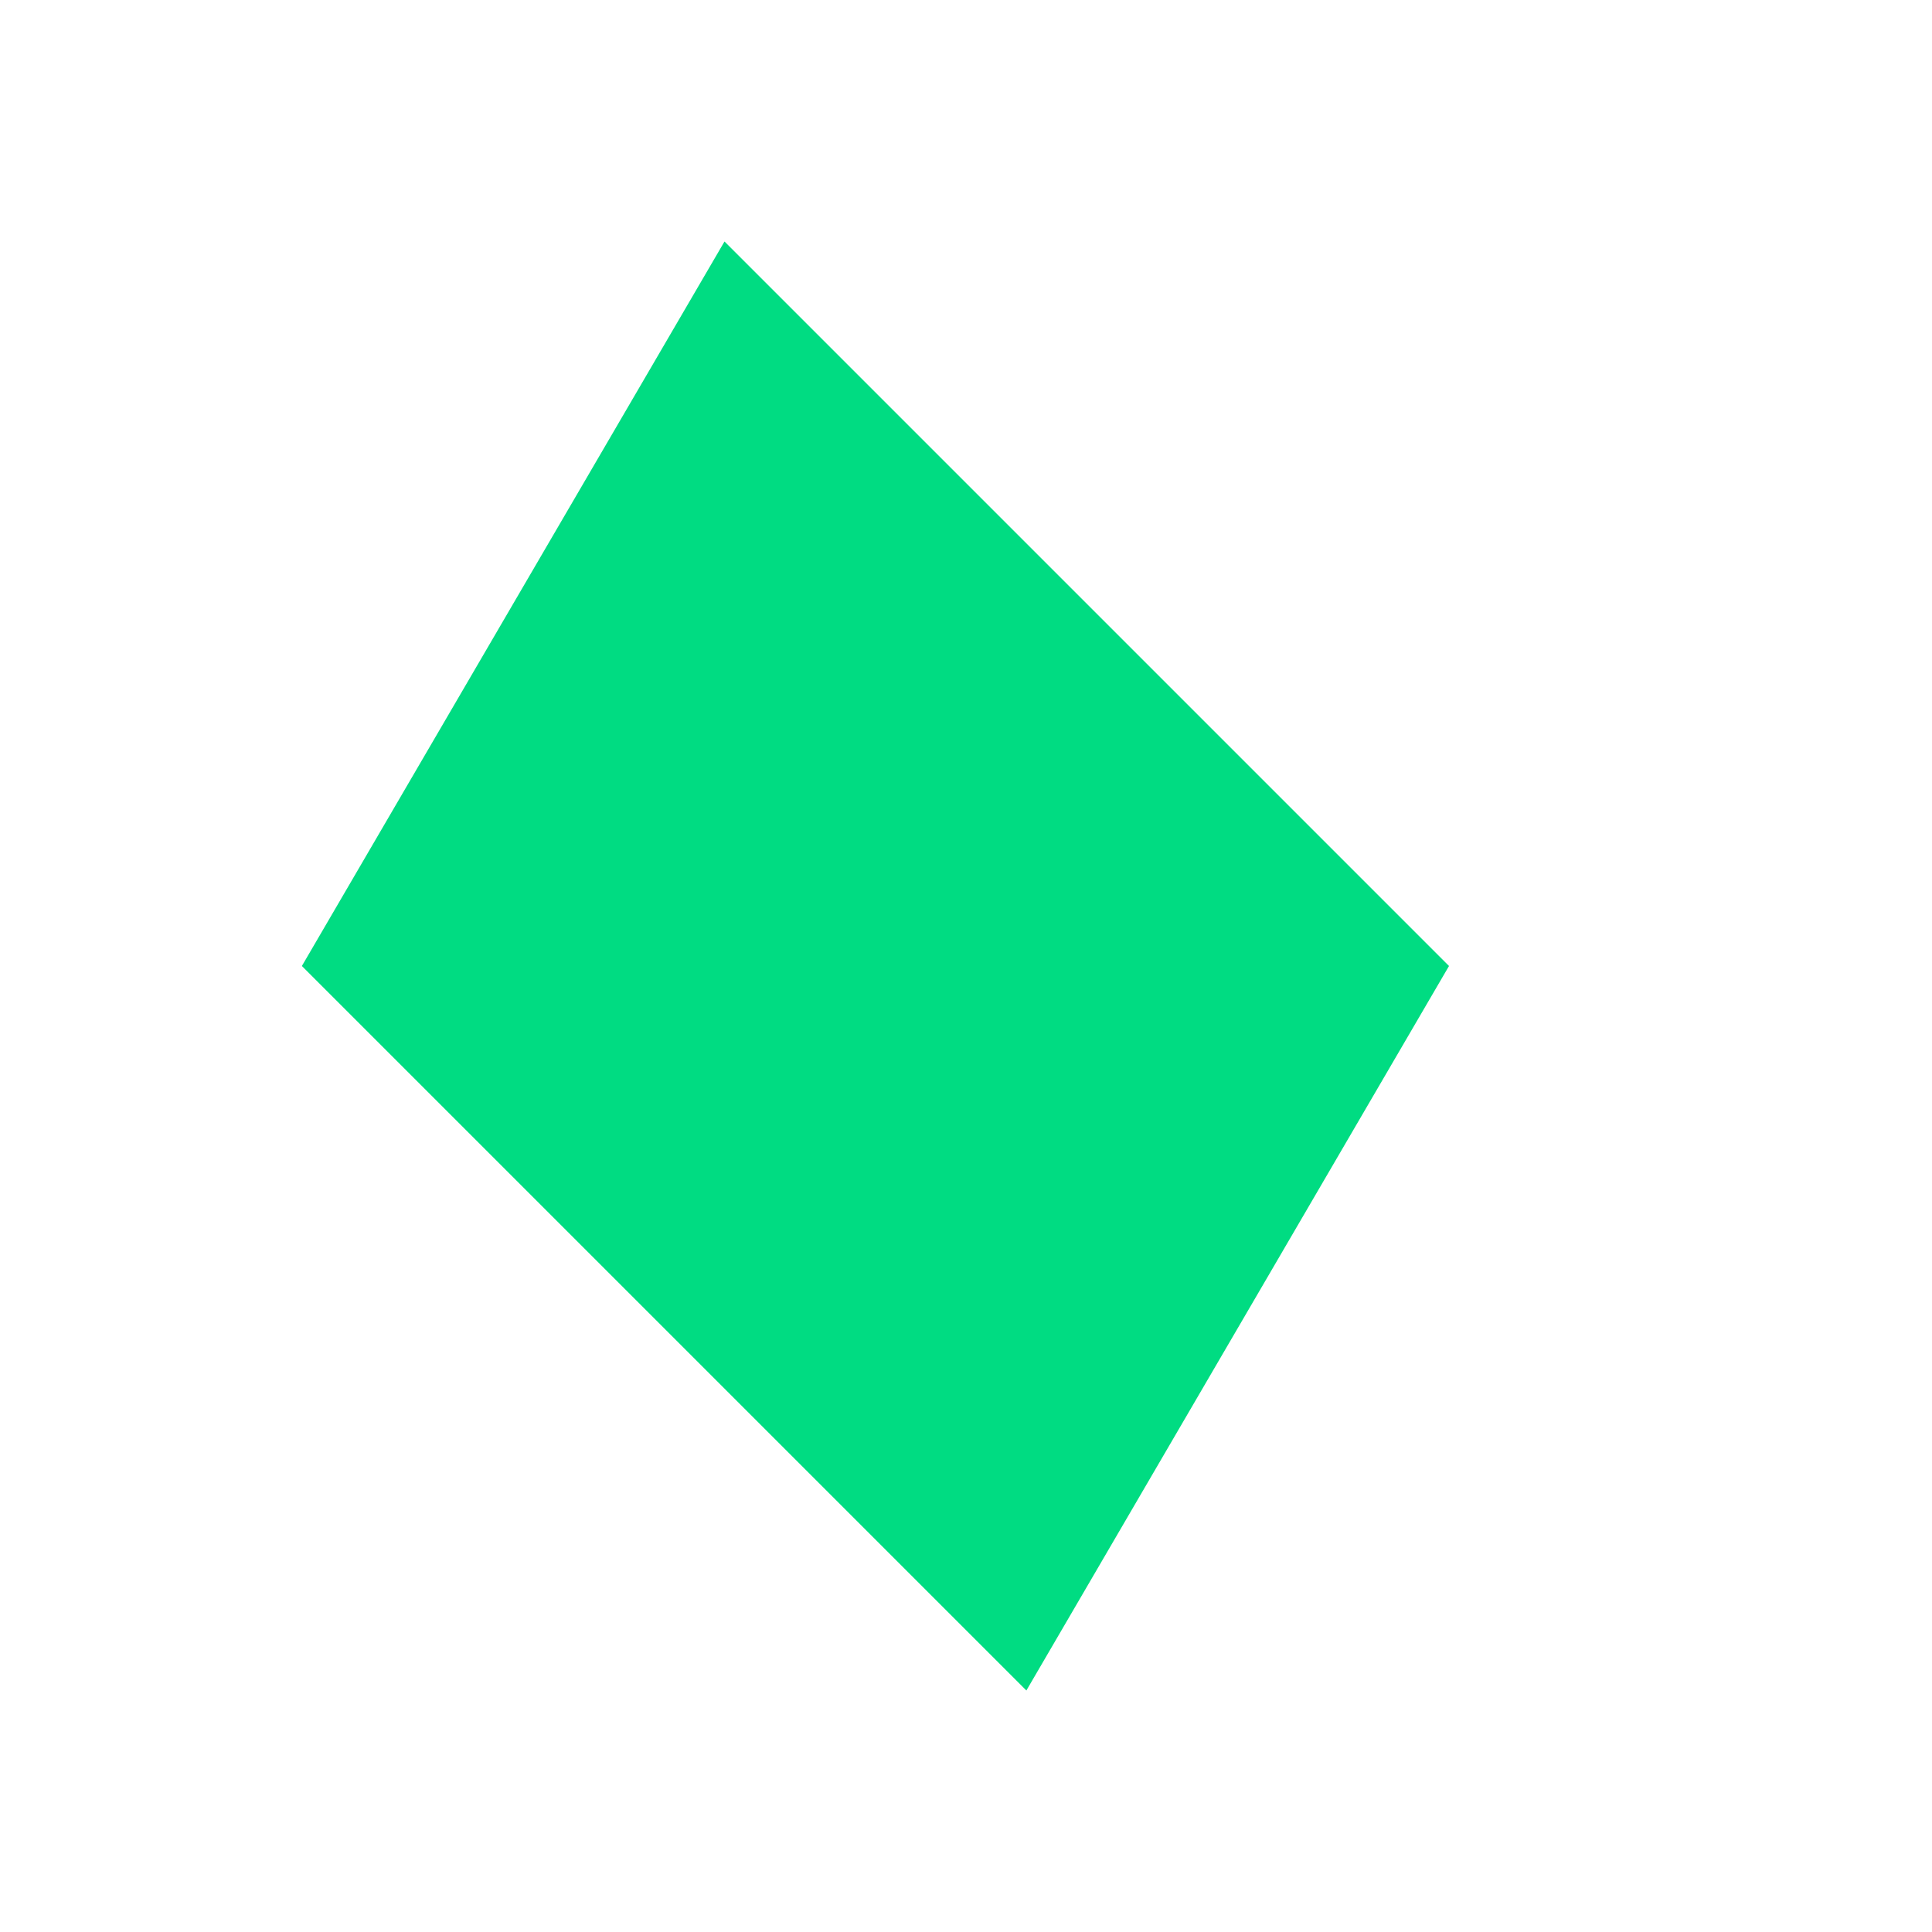
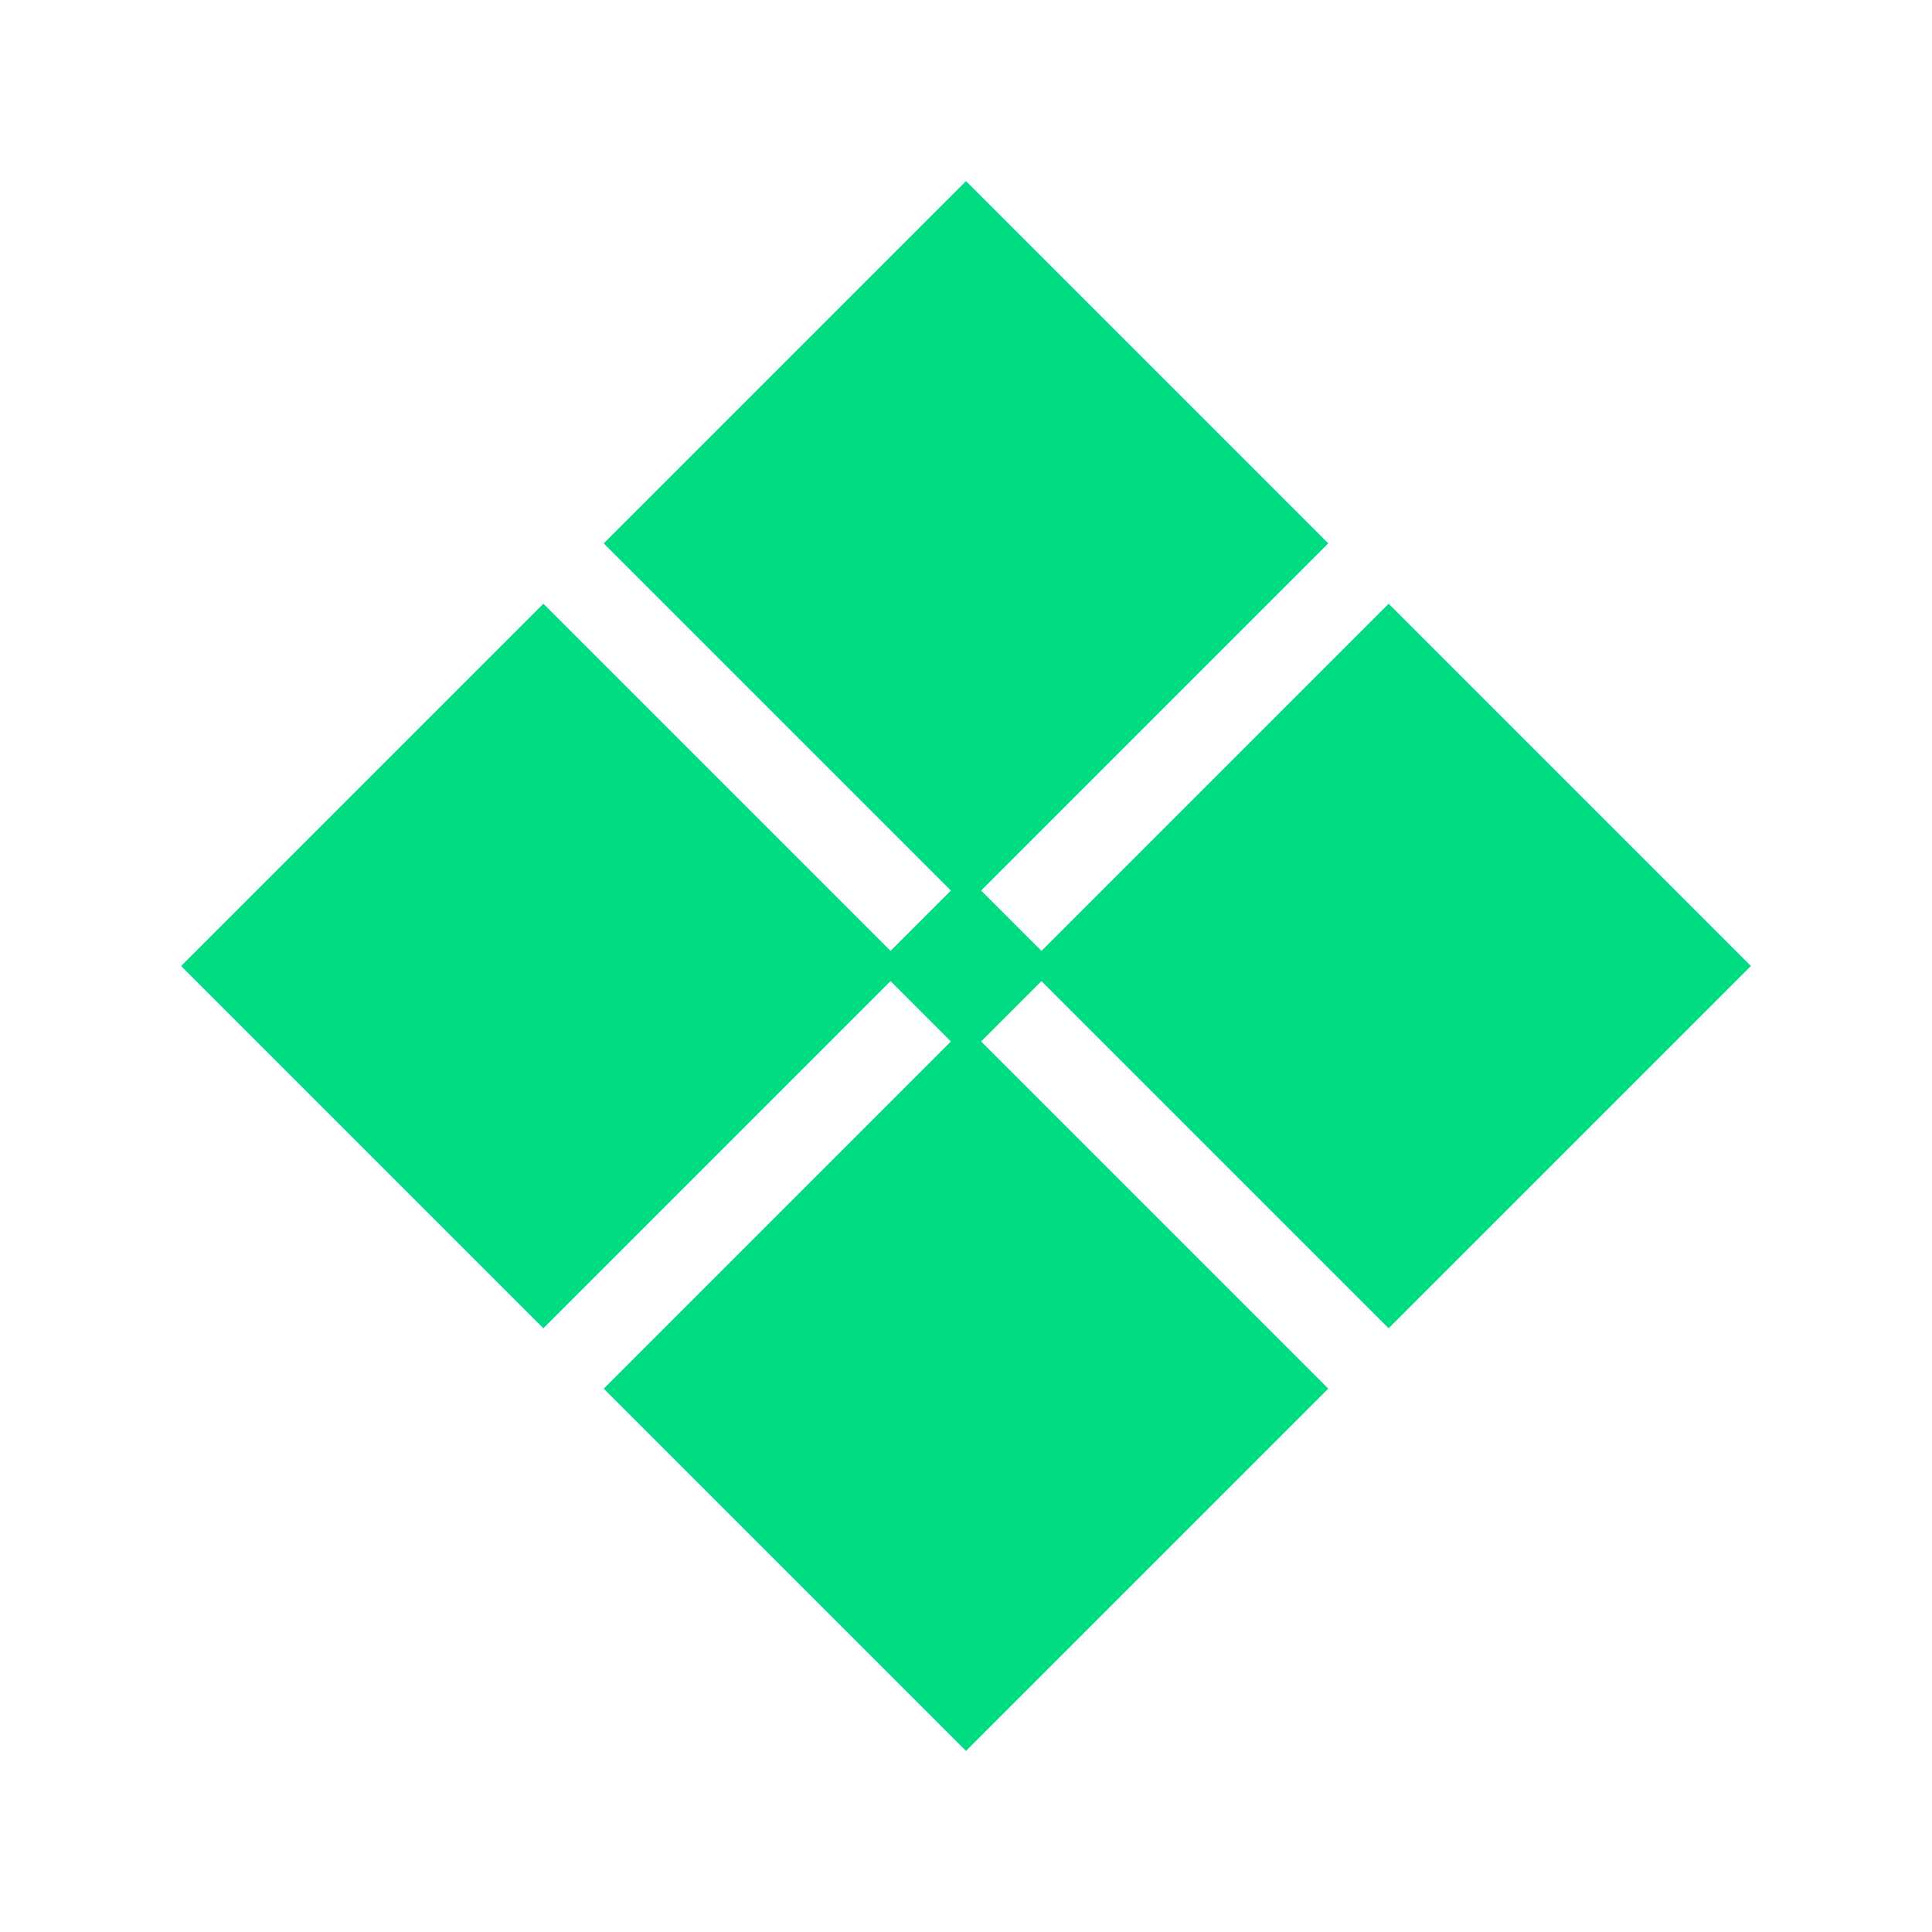
- <svg xmlns="http://www.w3.org/2000/svg" width="32" height="32" viewBox="0 0 32 32">
-   <path d="M5 16 L12 4 L24 16 L17 28 Z" fill="#00DC82" />
+ <svg xmlns="http://www.w3.org/2000/svg" width="128" height="128" viewBox="0 0 128 128" fill="none">
+   <path d="M64 12L88 36L64 60L40 36L64 12Z" fill="#00DC82" />
+   <path d="M64 68L88 92L64 116L40 92L64 68Z" fill="#00DC82" />
+   <path d="M12 64L36 88L60 64L36 40L12 64Z" fill="#00DC82" />
+   <path d="M68 64L92 88L116 64L92 40L68 64Z" fill="#00DC82" />
+   <path d="M64 58L70 64L64 70L58 64L64 58Z" fill="#00DC82" />
</svg>
